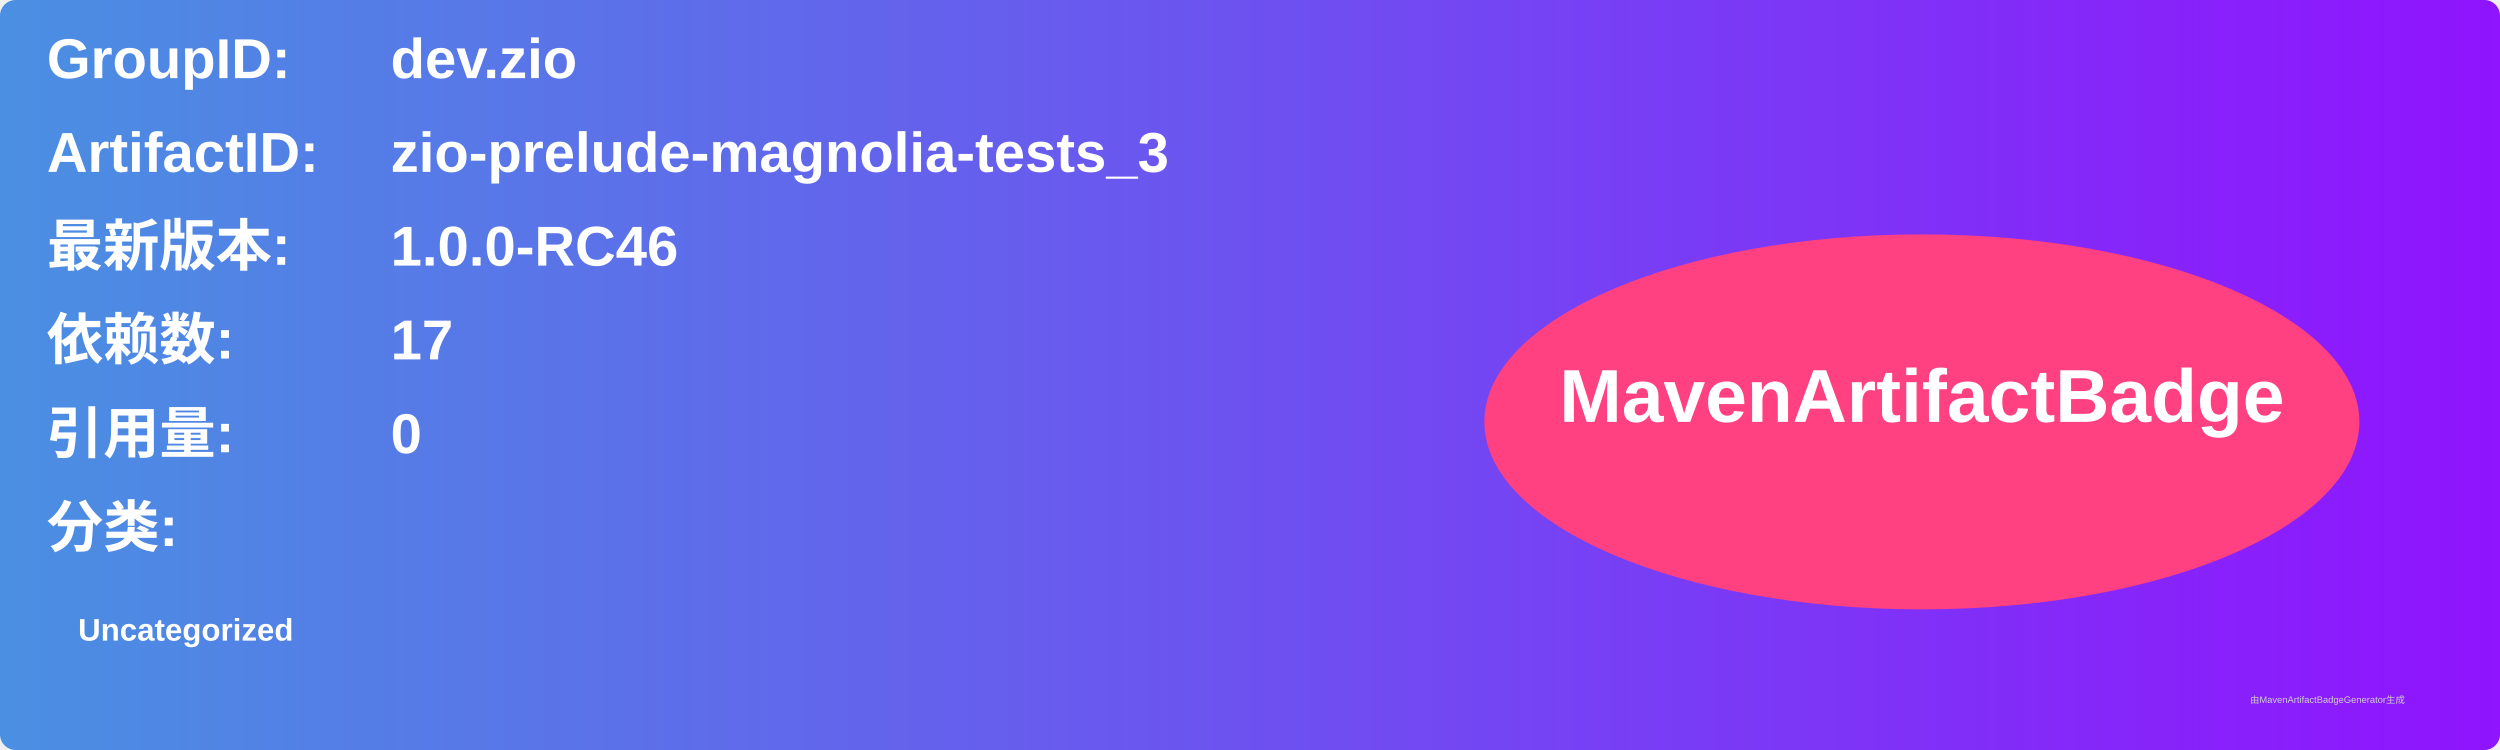
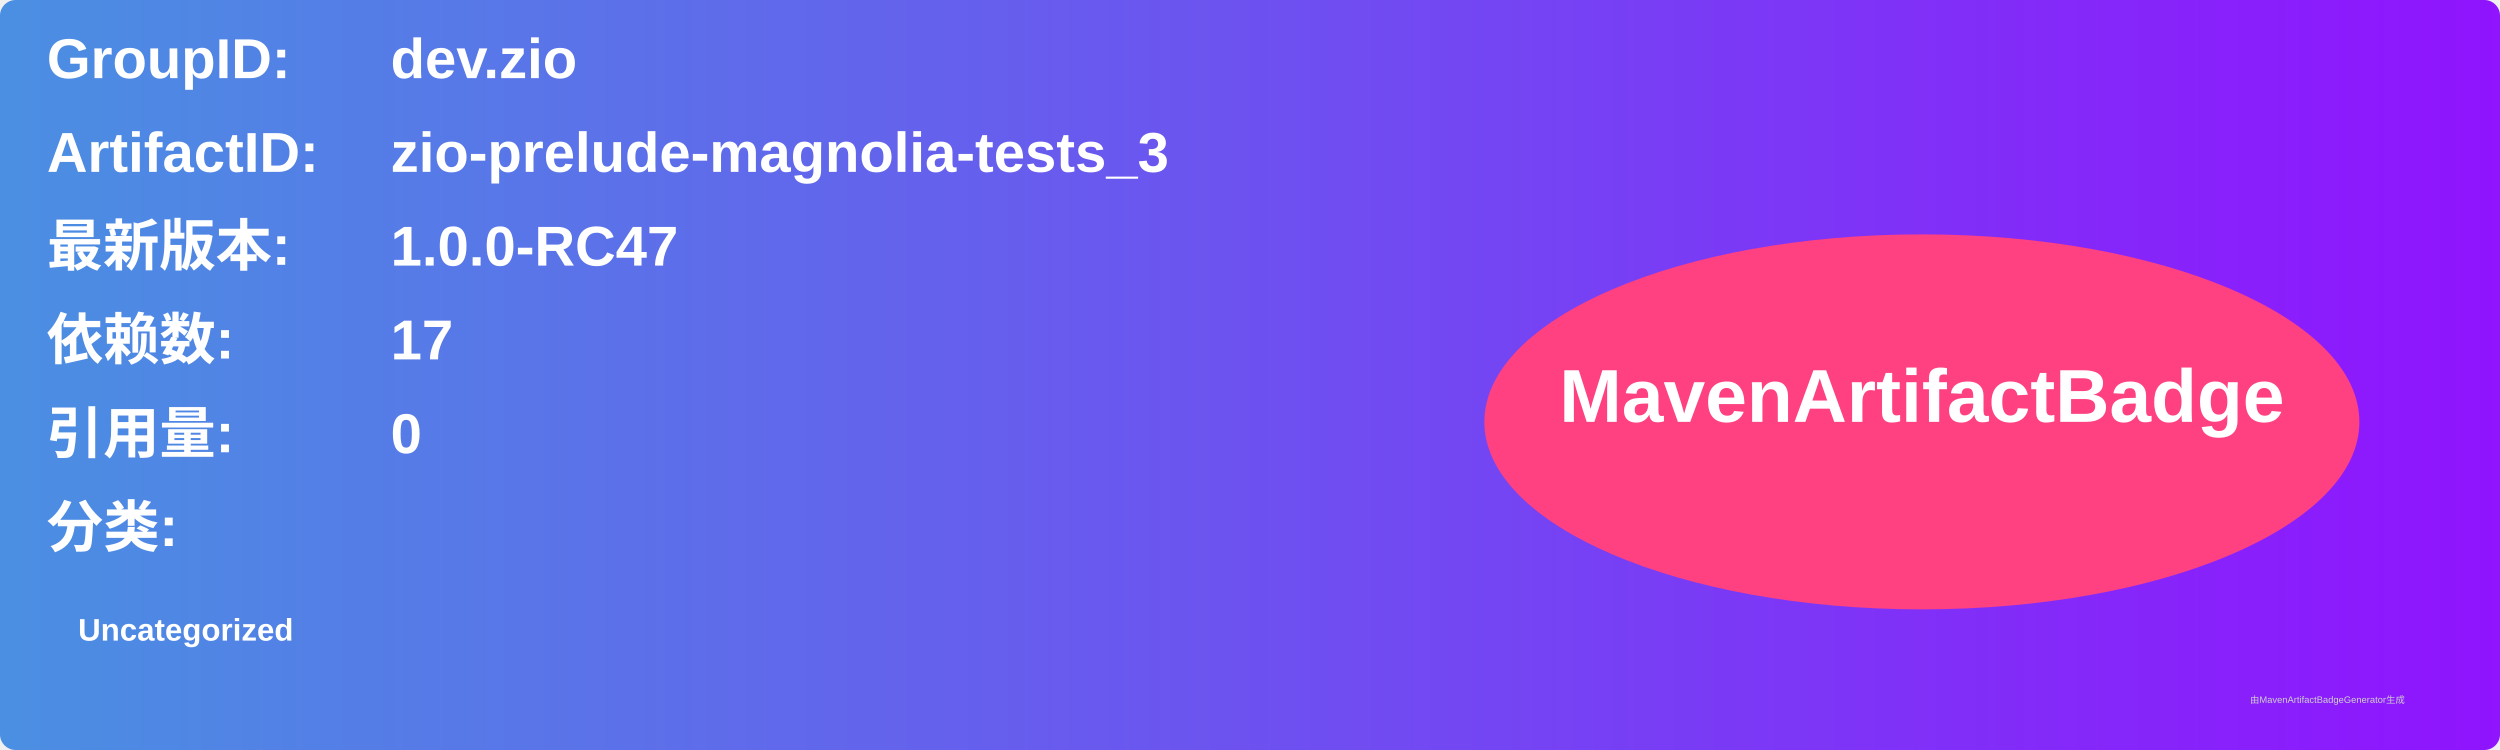
<svg xmlns="http://www.w3.org/2000/svg" width="800" height="240" viewBox="0 0 800 240">
  <linearGradient id="grad" x1="0%" y1="0%" x2="100%" y2="0%">
    <stop offset="0%" stop-color="#4a90e2" />
    <stop offset="100%" stop-color="#9013fe" />
  </linearGradient>
  <rect width="100%" height="100%" rx="5" ry="5" fill="url(#grad)" />
  <g transform="translate(15, 15)">
    <text x="0" y="10" font-family="Arial" font-size="18" fill="white" font-weight="bold" width="260">GroupID:</text>
    <text x="110" y="10" font-family="Arial" font-size="18" fill="white" font-weight="bold" width="460">dev.zio</text>
    <text x="0" y="40" font-family="Arial" font-size="18" fill="white" font-weight="bold" width="260">ArtifactID:</text>
    <text x="110" y="40" font-family="Arial" font-size="18" fill="white" font-weight="bold" width="460">zio-prelude-magnolia-tests_3</text>
    <text x="0" y="70" font-family="Arial" font-size="18" fill="white" font-weight="bold">最新版本:</text>
    <text x="110" y="70" font-family="Arial" font-size="18" fill="white" font-weight="bold">
-       <tspan font-weight="bold">1.0.0-RC46</tspan>
+       <tspan font-weight="bold">1.0.0-RC47</tspan>
    </text>
    <text x="0" y="100" font-family="Arial" font-size="18" fill="white" font-weight="bold">依赖数: </text>
    <text x="110" y="100" font-family="Arial" font-size="18" fill="white">
      <tspan font-weight="bold">17</tspan>
    </text>
    <text x="0" y="130" font-family="Arial" font-size="18" fill="white" font-weight="bold">引用量: </text>
    <text x="110" y="130" font-family="Arial" font-size="18" fill="white">
      <tspan font-weight="bold">0</tspan>
    </text>
    <text x="0" y="160" font-family="Arial" font-size="18" fill="white" font-weight="bold">分类:</text>
    <text x="10" y="190" font-family="Arial" font-size="10" fill="white">
      <tspan font-weight="bold">Uncategorized</tspan>
    </text>
    <ellipse cx="600" cy="120" rx="140" ry="60" fill="#ff4081" />
    <text x="600" y="120" text-anchor="middle" font-family="Arial" font-size="24" fill="white" font-weight="bold">MavenArtifactBadge</text>
  </g>
  <text x="720" y="225" font-family="Arial" font-size="3" fill="#d0d0d0">由MavenArtifactBadgeGenerator生成</text>
</svg>
